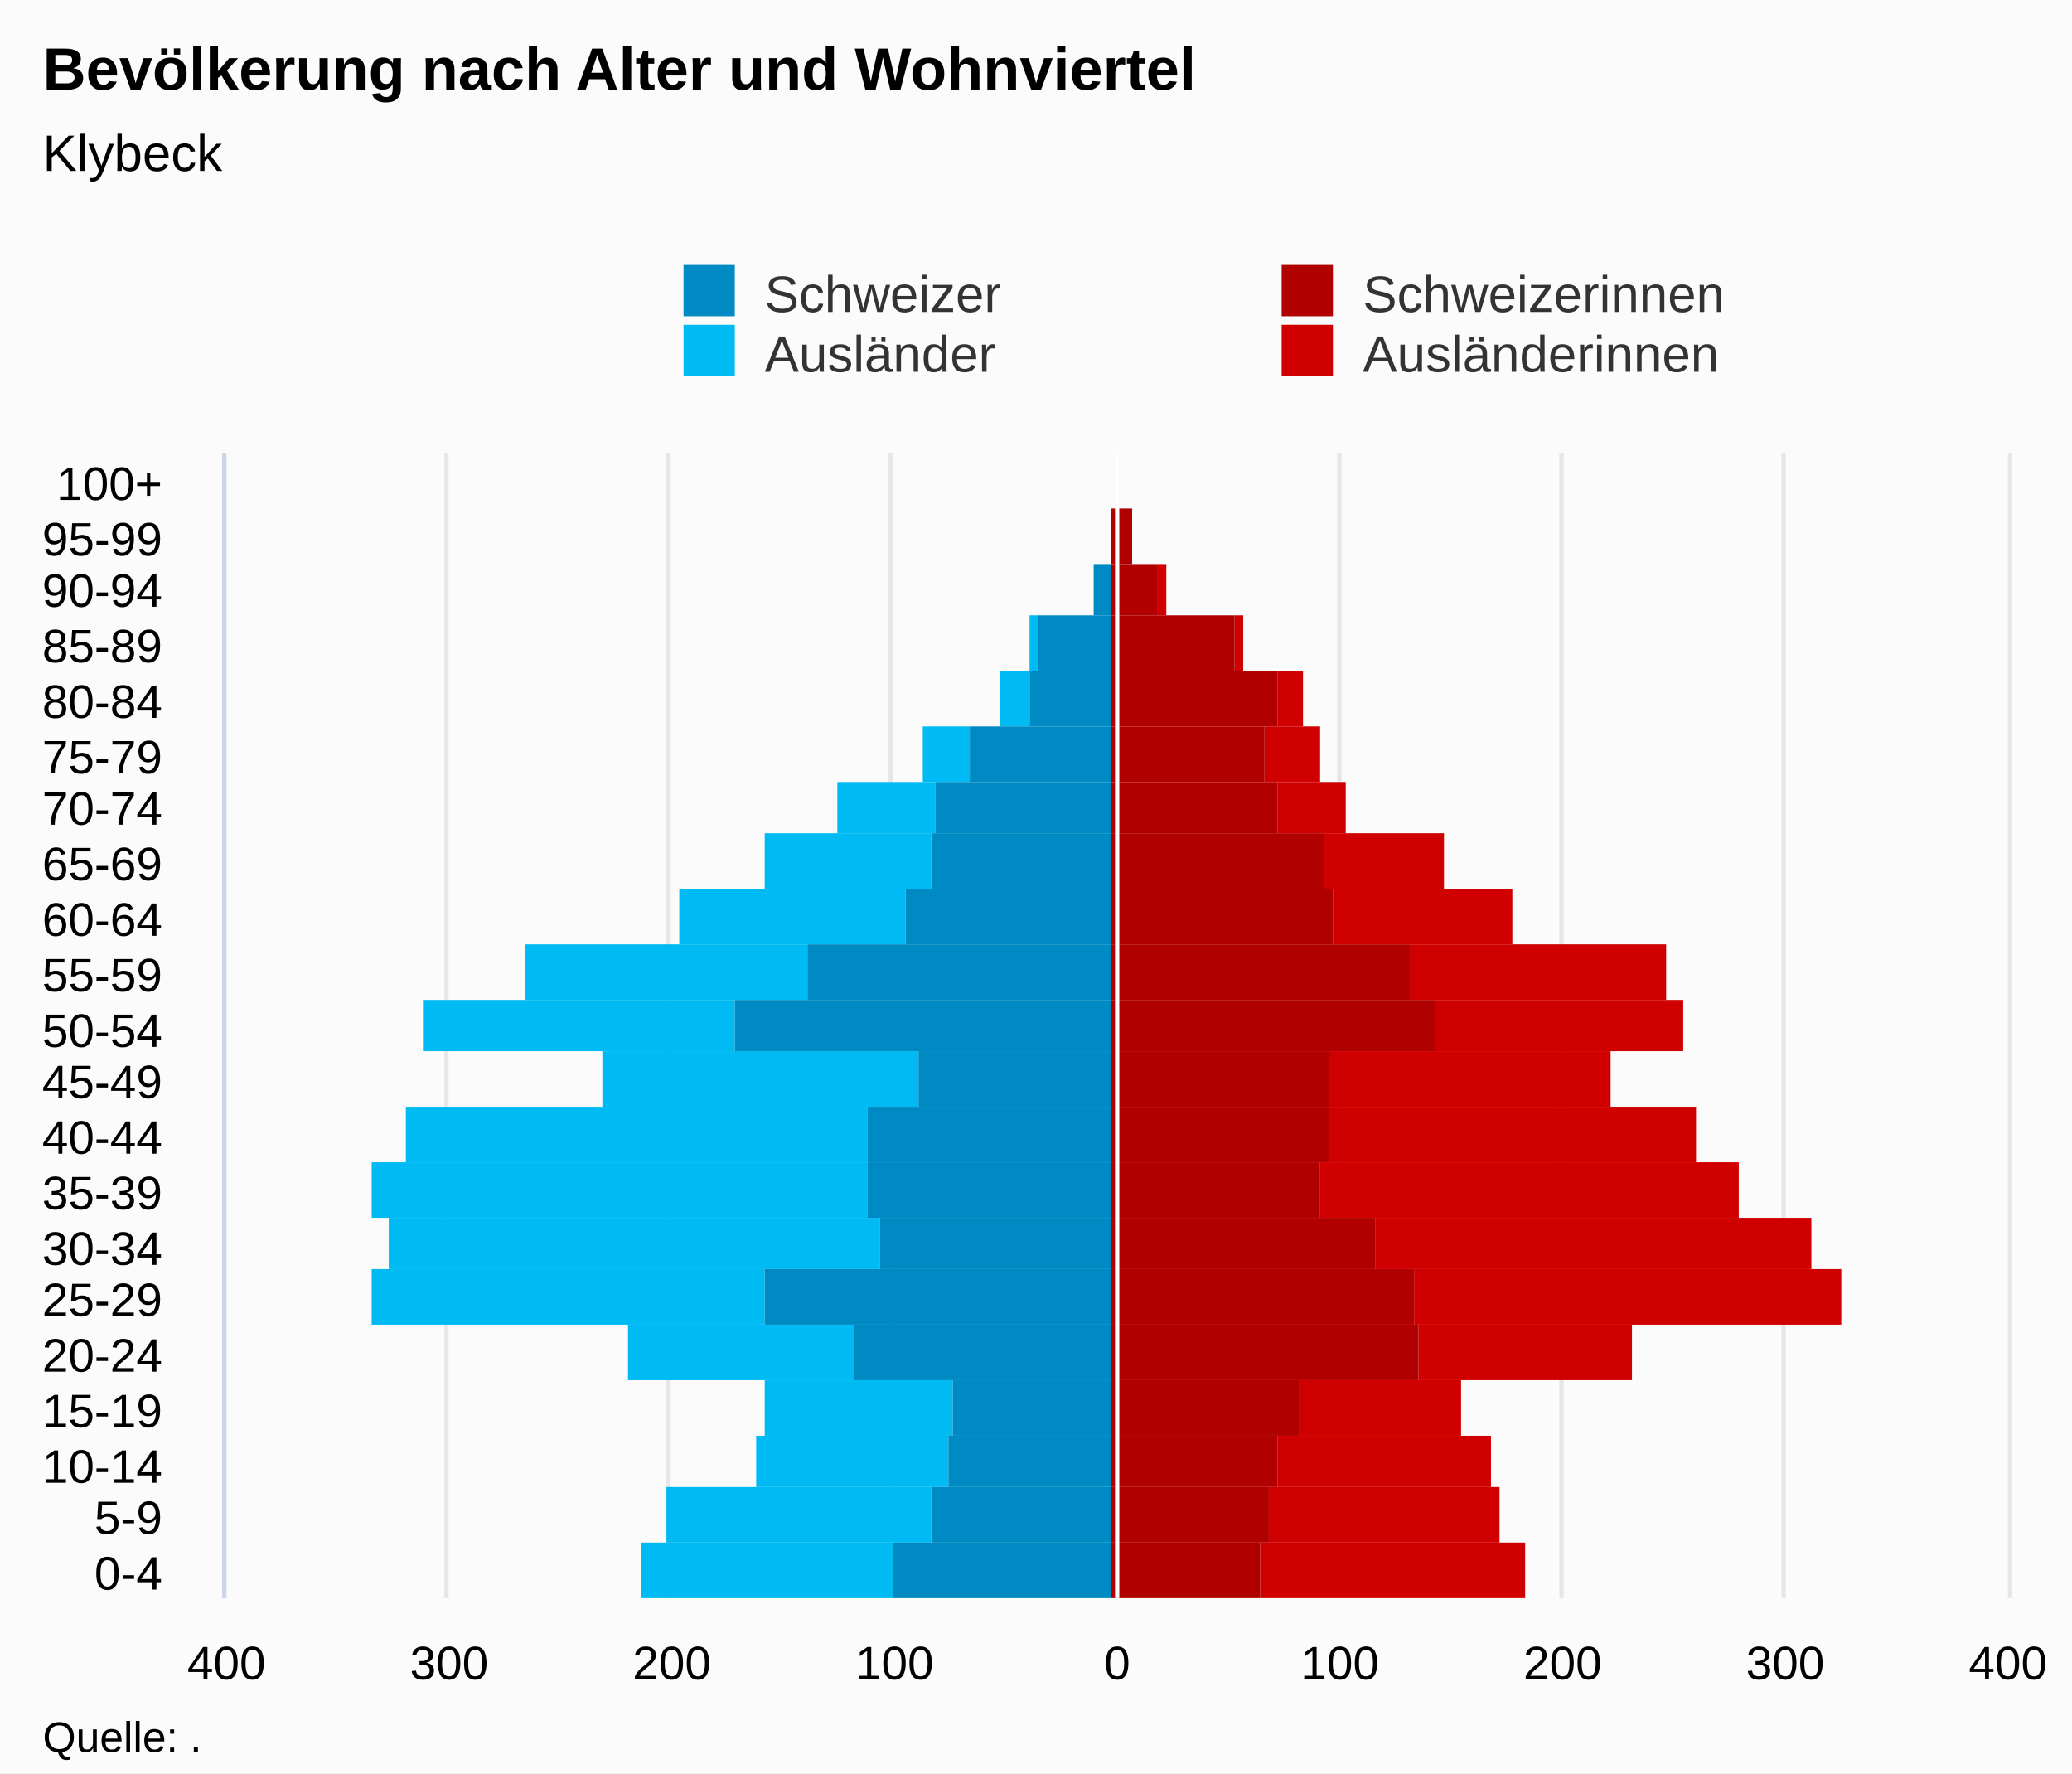
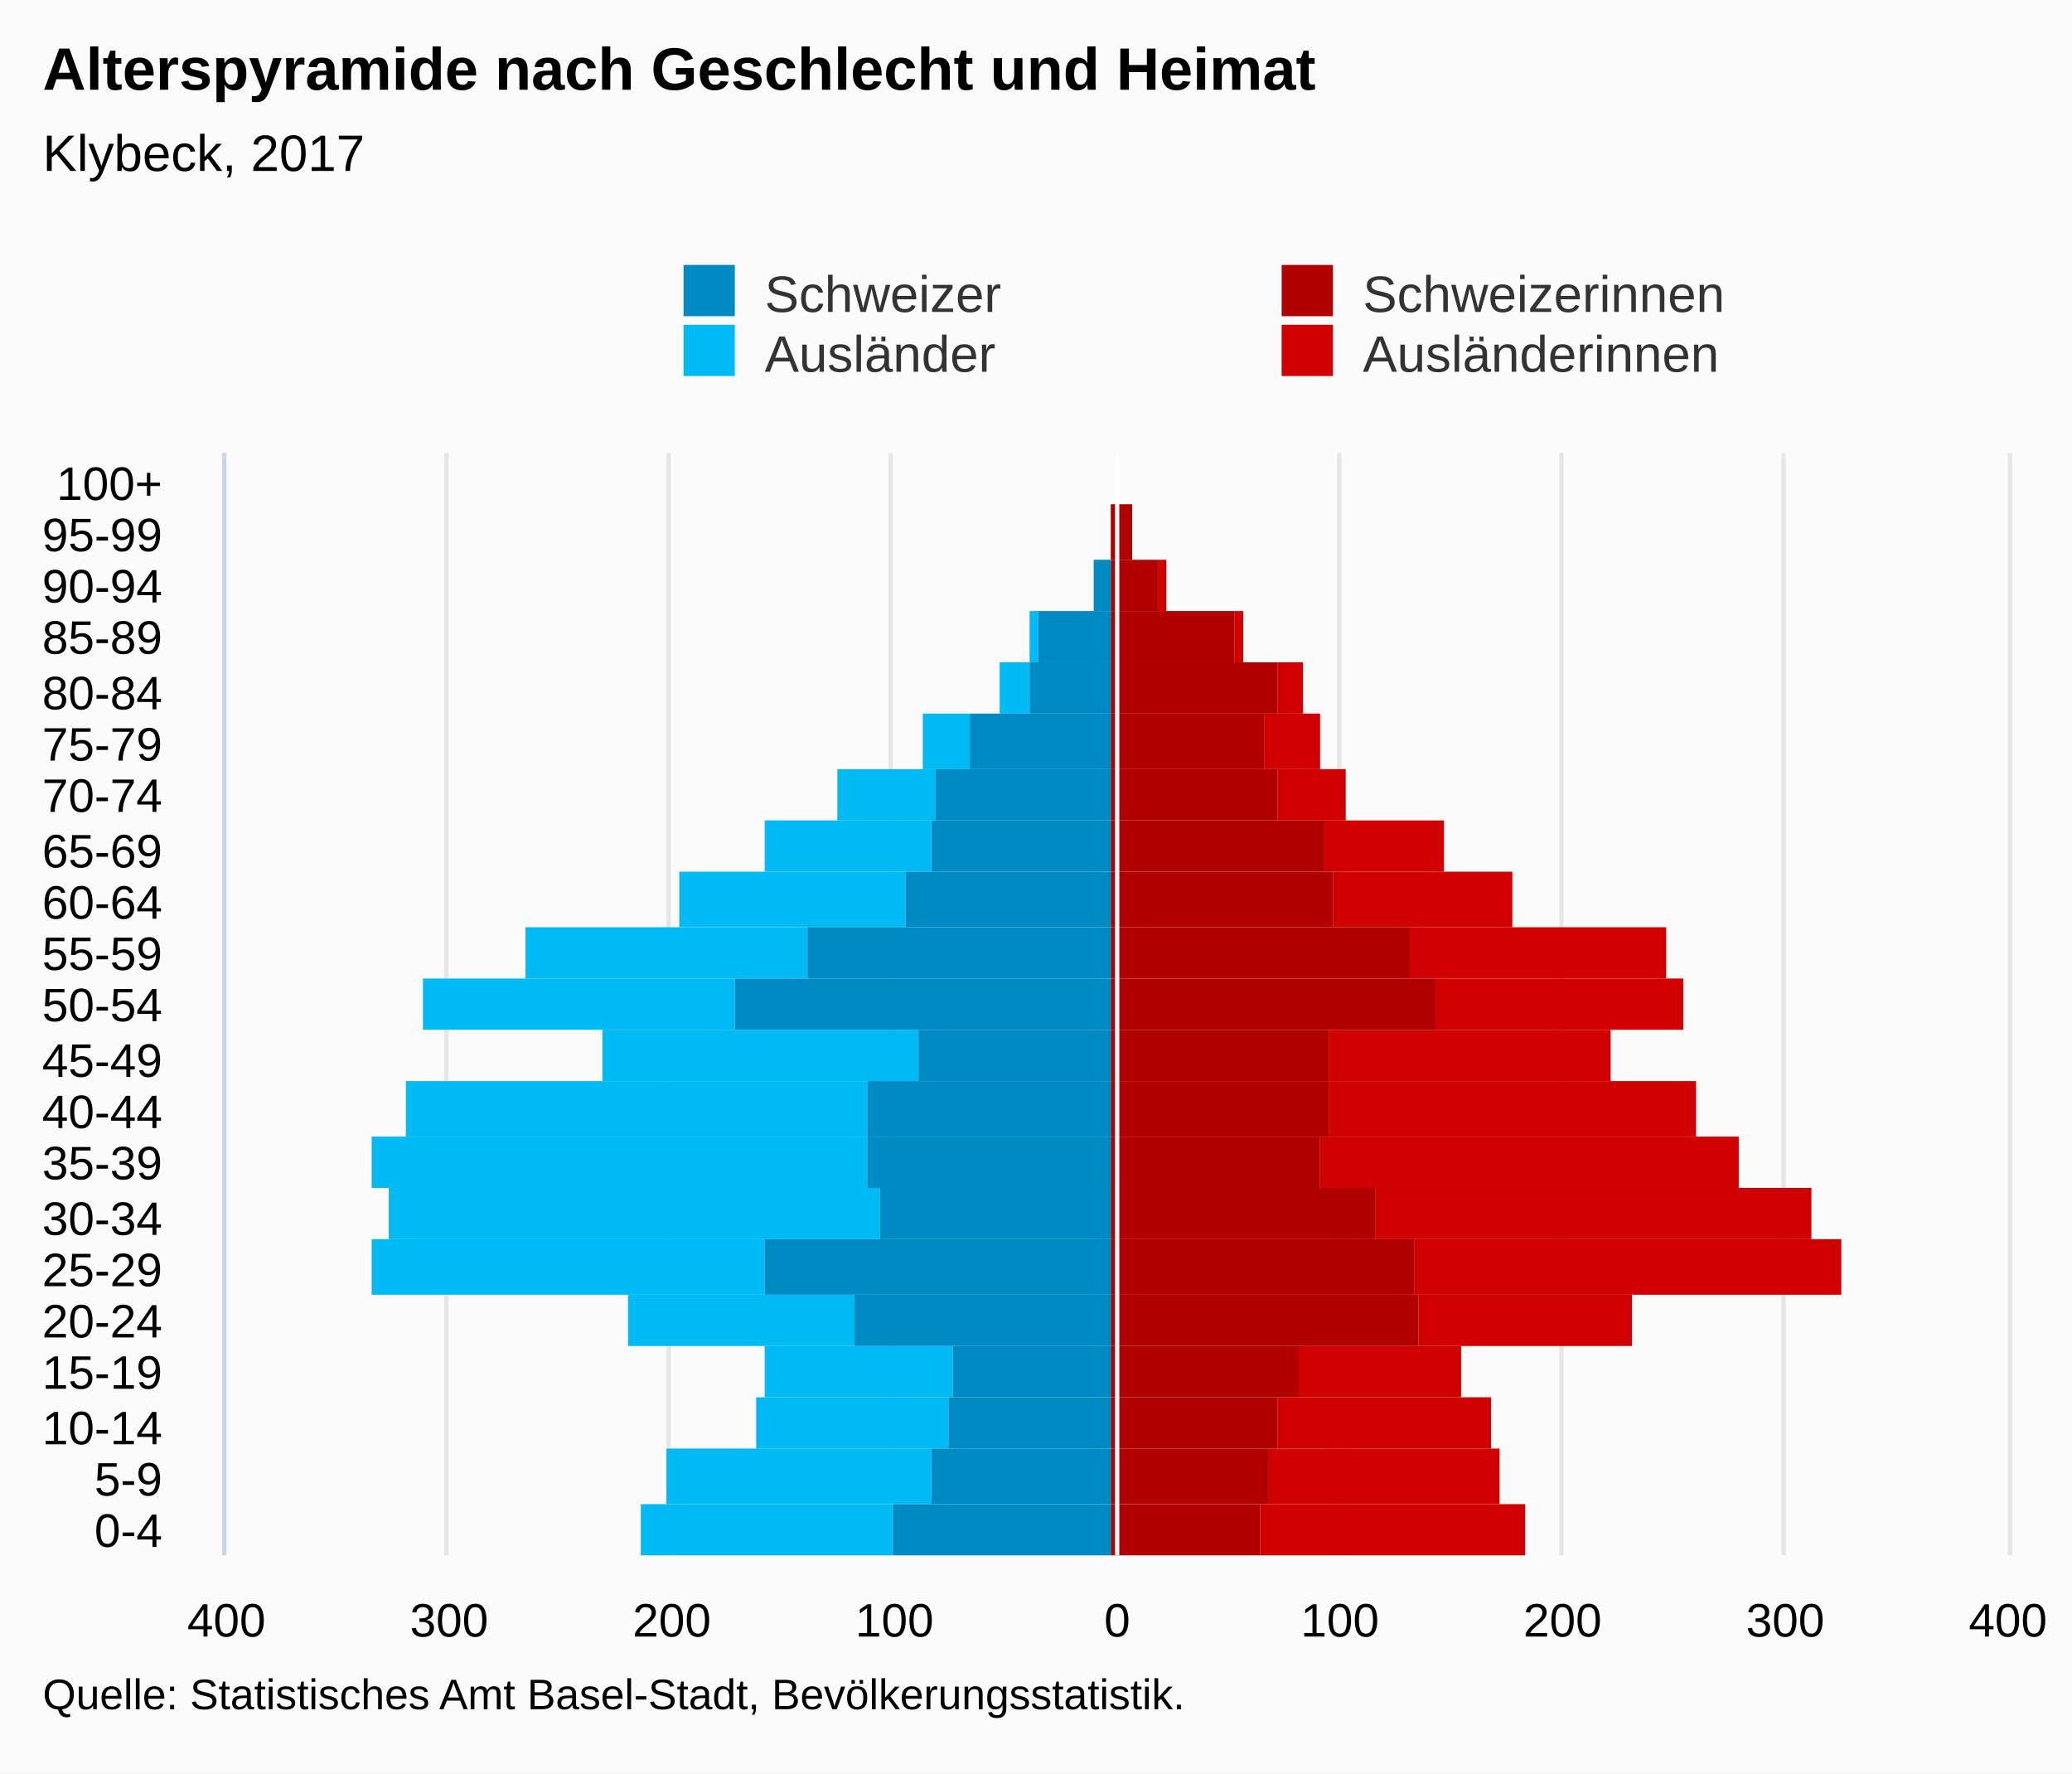
<svg xmlns="http://www.w3.org/2000/svg" version="1.1" class="highcharts-root" style="font-family:Arial;font-size:12px;" viewBox="0 0 485 415">
  <defs>
-     <clipPath id="highcharts-eyatn7z-7">
-       <rect x="0" y="0" width="268" height="417" fill="none" />
+     <clipPath id="highcharts-u9gyox5-7">
+       <rect x="0" y="0" width="258" height="417" fill="none" />
    </clipPath>
-     <clipPath id="highcharts-eyatn7z-8">
-       <rect x="0" y="0" width="268" height="417" fill="none" />
+     <clipPath id="highcharts-u9gyox5-8">
+       <rect x="0" y="0" width="258" height="417" fill="none" />
    </clipPath>
  </defs>
  <rect fill="#fbfbfb" class="highcharts-background" x="0" y="0" width="485" height="415" rx="0" ry="0" />
-   <rect fill="none" class="highcharts-plot-background" x="53" y="106" width="417" height="268" />
+   <rect fill="none" class="highcharts-plot-background" x="53" y="106" width="417" height="258" />
  <g class="highcharts-pane-group" data-z-index="0" />
  <g class="highcharts-grid highcharts-xaxis-grid " data-z-index="1">
-     <path fill="none" data-z-index="1" class="highcharts-grid-line" d="M 53 361.5 L 470 361.5" opacity="1" />
-     <path fill="none" data-z-index="1" class="highcharts-grid-line" d="M 53 348.5 L 470 348.5" opacity="1" />
-     <path fill="none" data-z-index="1" class="highcharts-grid-line" d="M 53 336.5 L 470 336.5" opacity="1" />
-     <path fill="none" data-z-index="1" class="highcharts-grid-line" d="M 53 323.5 L 470 323.5" opacity="1" />
-     <path fill="none" data-z-index="1" class="highcharts-grid-line" d="M 53 310.5 L 470 310.5" opacity="1" />
-     <path fill="none" data-z-index="1" class="highcharts-grid-line" d="M 53 297.5 L 470 297.5" opacity="1" />
-     <path fill="none" data-z-index="1" class="highcharts-grid-line" d="M 53 285.5 L 470 285.5" opacity="1" />
-     <path fill="none" data-z-index="1" class="highcharts-grid-line" d="M 53 272.5 L 470 272.5" opacity="1" />
-     <path fill="none" data-z-index="1" class="highcharts-grid-line" d="M 53 259.5 L 470 259.5" opacity="1" />
-     <path fill="none" data-z-index="1" class="highcharts-grid-line" d="M 53 246.5 L 470 246.5" opacity="1" />
-     <path fill="none" data-z-index="1" class="highcharts-grid-line" d="M 53 234.5 L 470 234.5" opacity="1" />
-     <path fill="none" data-z-index="1" class="highcharts-grid-line" d="M 53 221.5 L 470 221.5" opacity="1" />
-     <path fill="none" data-z-index="1" class="highcharts-grid-line" d="M 53 208.5 L 470 208.5" opacity="1" />
-     <path fill="none" data-z-index="1" class="highcharts-grid-line" d="M 53 195.5 L 470 195.5" opacity="1" />
-     <path fill="none" data-z-index="1" class="highcharts-grid-line" d="M 53 183.5 L 470 183.5" opacity="1" />
-     <path fill="none" data-z-index="1" class="highcharts-grid-line" d="M 53 170.5 L 470 170.5" opacity="1" />
-     <path fill="none" data-z-index="1" class="highcharts-grid-line" d="M 53 157.5 L 470 157.5" opacity="1" />
-     <path fill="none" data-z-index="1" class="highcharts-grid-line" d="M 53 144.5 L 470 144.5" opacity="1" />
-     <path fill="none" data-z-index="1" class="highcharts-grid-line" d="M 53 132.5 L 470 132.5" opacity="1" />
-     <path fill="none" data-z-index="1" class="highcharts-grid-line" d="M 53 119.5 L 470 119.5" opacity="1" />
+     <path fill="none" data-z-index="1" class="highcharts-grid-line" d="M 53 352.5 L 470 352.5" opacity="1" />
+     <path fill="none" data-z-index="1" class="highcharts-grid-line" d="M 53 339.5 L 470 339.5" opacity="1" />
+     <path fill="none" data-z-index="1" class="highcharts-grid-line" d="M 53 327.5 L 470 327.5" opacity="1" />
+     <path fill="none" data-z-index="1" class="highcharts-grid-line" d="M 53 315.5 L 470 315.5" opacity="1" />
+     <path fill="none" data-z-index="1" class="highcharts-grid-line" d="M 53 303.5 L 470 303.5" opacity="1" />
+     <path fill="none" data-z-index="1" class="highcharts-grid-line" d="M 53 290.5 L 470 290.5" opacity="1" />
+     <path fill="none" data-z-index="1" class="highcharts-grid-line" d="M 53 278.5 L 470 278.5" opacity="1" />
+     <path fill="none" data-z-index="1" class="highcharts-grid-line" d="M 53 266.5 L 470 266.5" opacity="1" />
+     <path fill="none" data-z-index="1" class="highcharts-grid-line" d="M 53 253.5 L 470 253.5" opacity="1" />
+     <path fill="none" data-z-index="1" class="highcharts-grid-line" d="M 53 241.5 L 470 241.5" opacity="1" />
+     <path fill="none" data-z-index="1" class="highcharts-grid-line" d="M 53 229.5 L 470 229.5" opacity="1" />
+     <path fill="none" data-z-index="1" class="highcharts-grid-line" d="M 53 217.5 L 470 217.5" opacity="1" />
+     <path fill="none" data-z-index="1" class="highcharts-grid-line" d="M 53 204.5 L 470 204.5" opacity="1" />
+     <path fill="none" data-z-index="1" class="highcharts-grid-line" d="M 53 192.5 L 470 192.5" opacity="1" />
+     <path fill="none" data-z-index="1" class="highcharts-grid-line" d="M 53 180.5 L 470 180.5" opacity="1" />
+     <path fill="none" data-z-index="1" class="highcharts-grid-line" d="M 53 167.5 L 470 167.5" opacity="1" />
+     <path fill="none" data-z-index="1" class="highcharts-grid-line" d="M 53 155.5 L 470 155.5" opacity="1" />
+     <path fill="none" data-z-index="1" class="highcharts-grid-line" d="M 53 143.5 L 470 143.5" opacity="1" />
+     <path fill="none" data-z-index="1" class="highcharts-grid-line" d="M 53 131.5 L 470 131.5" opacity="1" />
+     <path fill="none" data-z-index="1" class="highcharts-grid-line" d="M 53 118.5 L 470 118.5" opacity="1" />
    <path fill="none" data-z-index="1" class="highcharts-grid-line" d="M 53 106.5 L 470 106.5" opacity="1" />
-     <path fill="none" data-z-index="1" class="highcharts-grid-line" d="M 53 374.5 L 470 374.5" opacity="1" />
+     <path fill="none" data-z-index="1" class="highcharts-grid-line" d="M 53 364.5 L 470 364.5" opacity="1" />
  </g>
  <g class="highcharts-grid highcharts-yaxis-grid " data-z-index="1">
-     <path fill="none" stroke="#e6e6e6" stroke-width="1" data-z-index="1" class="highcharts-grid-line" d="M 261.5 106 L 261.5 374" opacity="1" />
-     <path fill="none" stroke="#e6e6e6" stroke-width="1" data-z-index="1" class="highcharts-grid-line" d="M 313.5 106 L 313.5 374" opacity="1" />
-     <path fill="none" stroke="#e6e6e6" stroke-width="1" data-z-index="1" class="highcharts-grid-line" d="M 365.5 106 L 365.5 374" opacity="1" />
-     <path fill="none" stroke="#e6e6e6" stroke-width="1" data-z-index="1" class="highcharts-grid-line" d="M 417.5 106 L 417.5 374" opacity="1" />
-     <path fill="none" stroke="#e6e6e6" stroke-width="1" data-z-index="1" opacity="1" class="highcharts-grid-line" d="M 52.5 106 L 52.5 374" />
-     <path fill="none" stroke="#e6e6e6" stroke-width="1" data-z-index="1" opacity="1" class="highcharts-grid-line" d="M 104.5 106 L 104.5 374" />
-     <path fill="none" stroke="#e6e6e6" stroke-width="1" data-z-index="1" opacity="1" class="highcharts-grid-line" d="M 156.5 106 L 156.5 374" />
-     <path fill="none" stroke="#e6e6e6" stroke-width="1" data-z-index="1" opacity="1" class="highcharts-grid-line" d="M 208.5 106 L 208.5 374" />
-     <path fill="none" stroke="#e6e6e6" stroke-width="1" data-z-index="1" opacity="1" class="highcharts-grid-line" d="M 470.5 106 L 470.5 374" />
-   </g>
-   <rect fill="none" class="highcharts-plot-border" data-z-index="1" x="53" y="106" width="417" height="268" />
+     <path fill="none" stroke="#e6e6e6" stroke-width="1" data-z-index="1" class="highcharts-grid-line" d="M 261.5 106 L 261.5 364" opacity="1" />
+     <path fill="none" stroke="#e6e6e6" stroke-width="1" data-z-index="1" class="highcharts-grid-line" d="M 313.5 106 L 313.5 364" opacity="1" />
+     <path fill="none" stroke="#e6e6e6" stroke-width="1" data-z-index="1" class="highcharts-grid-line" d="M 365.5 106 L 365.5 364" opacity="1" />
+     <path fill="none" stroke="#e6e6e6" stroke-width="1" data-z-index="1" class="highcharts-grid-line" d="M 417.5 106 L 417.5 364" opacity="1" />
+     <path fill="none" stroke="#e6e6e6" stroke-width="1" data-z-index="1" opacity="1" class="highcharts-grid-line" d="M 52.5 106 L 52.5 364" />
+     <path fill="none" stroke="#e6e6e6" stroke-width="1" data-z-index="1" opacity="1" class="highcharts-grid-line" d="M 104.5 106 L 104.5 364" />
+     <path fill="none" stroke="#e6e6e6" stroke-width="1" data-z-index="1" opacity="1" class="highcharts-grid-line" d="M 156.5 106 L 156.5 364" />
+     <path fill="none" stroke="#e6e6e6" stroke-width="1" data-z-index="1" opacity="1" class="highcharts-grid-line" d="M 208.5 106 L 208.5 364" />
+     <path fill="none" stroke="#e6e6e6" stroke-width="1" data-z-index="1" opacity="1" class="highcharts-grid-line" d="M 470.5 106 L 470.5 364" />
+   </g>
+   <rect fill="none" class="highcharts-plot-border" data-z-index="1" x="53" y="106" width="417" height="258" />
  <g class="highcharts-axis highcharts-xaxis " data-z-index="2">
-     <path fill="none" class="highcharts-axis-line" stroke="#ccd6eb" stroke-width="1" data-z-index="7" d="M 52.5 106 L 52.5 374" />
+     <path fill="none" class="highcharts-axis-line" stroke="#ccd6eb" stroke-width="1" data-z-index="7" d="M 52.5 106 L 52.5 364" />
  </g>
  <g class="highcharts-axis highcharts-yaxis " data-z-index="2">
-     <path fill="none" class="highcharts-axis-line" data-z-index="7" d="M 53 374 L 470 374" />
+     <path fill="none" class="highcharts-axis-line" data-z-index="7" d="M 53 364 L 470 364" />
  </g>
  <g class="highcharts-series-group" data-z-index="3">
-     <g data-z-index="0.1" class="highcharts-series highcharts-series-0 highcharts-bar-series " transform="translate(470,374) rotate(90) scale(-1,1) scale(1 1)" clip-path="url(#highcharts-eyatn7z-8)" width="417" height="268">
-       <rect x="0" y="113" width="13" height="62" fill="#d00000" class="highcharts-point" />
-       <rect x="13" y="119" width="13" height="54" fill="#d00000" class="highcharts-point" />
-       <rect x="26" y="121" width="12" height="50" fill="#d00000" class="highcharts-point" />
-       <rect x="38" y="128" width="13" height="38" fill="#d00000" class="highcharts-point" />
-       <rect x="51" y="88" width="13" height="50" fill="#d00000" class="highcharts-point" />
-       <rect x="64" y="39" width="13" height="100" fill="#d00000" class="highcharts-point" />
-       <rect x="77" y="46" width="12" height="102" fill="#d00000" class="highcharts-point" />
-       <rect x="89" y="63" width="13" height="98" fill="#d00000" class="highcharts-point" />
-       <rect x="102" y="73" width="13" height="86" fill="#d00000" class="highcharts-point" />
-       <rect x="115" y="93" width="13" height="66" fill="#d00000" class="highcharts-point" />
-       <rect x="128" y="76" width="12" height="58" fill="#d00000" class="highcharts-point" />
-       <rect x="140" y="80" width="13" height="60" fill="#d00000" class="highcharts-point" />
-       <rect x="153" y="116" width="13" height="42" fill="#d00000" class="highcharts-point" />
-       <rect x="166" y="132" width="13" height="28" fill="#d00000" class="highcharts-point" />
-       <rect x="179" y="155" width="12" height="16" fill="#d00000" class="highcharts-point" />
-       <rect x="191" y="161" width="13" height="13" fill="#d00000" class="highcharts-point" />
-       <rect x="204" y="165" width="13" height="6" fill="#d00000" class="highcharts-point" />
-       <rect x="217" y="179" width="13" height="2" fill="#d00000" class="highcharts-point" />
-       <rect x="230" y="197" width="12" height="2" fill="#d00000" class="highcharts-point" />
-       <rect x="242" y="205" width="13" height="0" fill="#d00000" class="highcharts-point" />
-       <rect x="255" y="210" width="13" height="0" fill="#d00000" class="highcharts-point" />
-     </g>
-     <g data-z-index="0.1" class="highcharts-markers highcharts-series-0 highcharts-bar-series " transform="translate(470,374) rotate(90) scale(-1,1) scale(1 1)" clip-path="none" />
-     <g data-z-index="0.1" class="highcharts-series highcharts-series-1 highcharts-bar-series " transform="translate(470,374) rotate(90) scale(-1,1) scale(1 1)" clip-path="url(#highcharts-eyatn7z-8)" width="417" height="268">
-       <rect x="0" y="261" width="13" height="59" fill="#00bAf3" class="highcharts-point highcharts-negative" />
-       <rect x="13" y="252" width="13" height="62" fill="#00bAf3" class="highcharts-point highcharts-negative" />
-       <rect x="26" y="248" width="12" height="45" fill="#00bAf3" class="highcharts-point highcharts-negative" />
-       <rect x="38" y="247" width="13" height="44" fill="#00bAf3" class="highcharts-point highcharts-negative" />
-       <rect x="51" y="270" width="13" height="53" fill="#00bAf3" class="highcharts-point highcharts-negative" />
-       <rect x="64" y="291" width="13" height="92" fill="#00bAf3" class="highcharts-point highcharts-negative" />
-       <rect x="77" y="264" width="12" height="115" fill="#00bAf3" class="highcharts-point highcharts-negative" />
-       <rect x="89" y="267" width="13" height="116" fill="#00bAf3" class="highcharts-point highcharts-negative" />
-       <rect x="102" y="267" width="13" height="108" fill="#00bAf3" class="highcharts-point highcharts-negative" />
-       <rect x="115" y="255" width="13" height="74" fill="#00bAf3" class="highcharts-point highcharts-negative" />
-       <rect x="128" y="298" width="12" height="73" fill="#00bAf3" class="highcharts-point highcharts-negative" />
-       <rect x="140" y="281" width="13" height="66" fill="#00bAf3" class="highcharts-point highcharts-negative" />
-       <rect x="153" y="258" width="13" height="53" fill="#00bAf3" class="highcharts-point highcharts-negative" />
-       <rect x="166" y="252" width="13" height="39" fill="#00bAf3" class="highcharts-point highcharts-negative" />
-       <rect x="179" y="251" width="12" height="23" fill="#00bAf3" class="highcharts-point highcharts-negative" />
-       <rect x="191" y="243" width="13" height="11" fill="#00bAf3" class="highcharts-point highcharts-negative" />
-       <rect x="204" y="229" width="13" height="7" fill="#00bAf3" class="highcharts-point highcharts-negative" />
-       <rect x="217" y="227" width="13" height="2" fill="#00bAf3" class="highcharts-point highcharts-negative" />
-       <rect x="230" y="210" width="12" height="0" fill="#00bAf3" class="highcharts-point" />
-       <rect x="242" y="210" width="13" height="0" fill="#00bAf3" class="highcharts-point" />
-       <rect x="255" y="210" width="13" height="0" fill="#00bAf3" class="highcharts-point" />
-     </g>
-     <g data-z-index="0.1" class="highcharts-markers highcharts-series-1 highcharts-bar-series " transform="translate(470,374) rotate(90) scale(-1,1) scale(1 1)" clip-path="none" />
-     <g data-z-index="0.1" class="highcharts-series highcharts-series-2 highcharts-bar-series " transform="translate(470,374) rotate(90) scale(-1,1) scale(1 1)" clip-path="url(#highcharts-eyatn7z-8)" width="417" height="268">
-       <rect x="0" y="175" width="13" height="35" fill="#B00000" class="highcharts-point" />
-       <rect x="13" y="173" width="13" height="37" fill="#B00000" class="highcharts-point" />
-       <rect x="26" y="171" width="12" height="39" fill="#B00000" class="highcharts-point" />
-       <rect x="38" y="166" width="13" height="44" fill="#B00000" class="highcharts-point" />
-       <rect x="51" y="138" width="13" height="72" fill="#B00000" class="highcharts-point" />
-       <rect x="64" y="139" width="13" height="71" fill="#B00000" class="highcharts-point" />
-       <rect x="77" y="148" width="12" height="62" fill="#B00000" class="highcharts-point" />
-       <rect x="89" y="161" width="13" height="49" fill="#B00000" class="highcharts-point" />
-       <rect x="102" y="159" width="13" height="51" fill="#B00000" class="highcharts-point" />
-       <rect x="115" y="159" width="13" height="51" fill="#B00000" class="highcharts-point" />
-       <rect x="128" y="134" width="12" height="76" fill="#B00000" class="highcharts-point" />
-       <rect x="140" y="140" width="13" height="70" fill="#B00000" class="highcharts-point" />
-       <rect x="153" y="158" width="13" height="52" fill="#B00000" class="highcharts-point" />
-       <rect x="166" y="160" width="13" height="50" fill="#B00000" class="highcharts-point" />
-       <rect x="179" y="171" width="12" height="39" fill="#B00000" class="highcharts-point" />
-       <rect x="191" y="174" width="13" height="36" fill="#B00000" class="highcharts-point" />
-       <rect x="204" y="171" width="13" height="39" fill="#B00000" class="highcharts-point" />
-       <rect x="217" y="181" width="13" height="29" fill="#B00000" class="highcharts-point" />
-       <rect x="230" y="199" width="12" height="11" fill="#B00000" class="highcharts-point" />
-       <rect x="242" y="205" width="13" height="5" fill="#B00000" class="highcharts-point" />
-       <rect x="255" y="210" width="13" height="0" fill="#B00000" class="highcharts-point" />
-     </g>
-     <g data-z-index="0.1" class="highcharts-markers highcharts-series-2 highcharts-bar-series " transform="translate(470,374) rotate(90) scale(-1,1) scale(1 1)" clip-path="none" />
-     <g data-z-index="0.1" class="highcharts-series highcharts-series-3 highcharts-bar-series " transform="translate(470,374) rotate(90) scale(-1,1) scale(1 1)" clip-path="url(#highcharts-eyatn7z-8)" width="417" height="268">
-       <rect x="0" y="210" width="13" height="51" fill="#008AC3" class="highcharts-point highcharts-negative" />
-       <rect x="13" y="210" width="13" height="42" fill="#008AC3" class="highcharts-point highcharts-negative" />
-       <rect x="26" y="210" width="12" height="38" fill="#008AC3" class="highcharts-point highcharts-negative" />
-       <rect x="38" y="210" width="13" height="37" fill="#008AC3" class="highcharts-point highcharts-negative" />
-       <rect x="51" y="210" width="13" height="60" fill="#008AC3" class="highcharts-point highcharts-negative" />
-       <rect x="64" y="210" width="13" height="81" fill="#008AC3" class="highcharts-point highcharts-negative" />
-       <rect x="77" y="210" width="12" height="54" fill="#008AC3" class="highcharts-point highcharts-negative" />
-       <rect x="89" y="210" width="13" height="57" fill="#008AC3" class="highcharts-point highcharts-negative" />
-       <rect x="102" y="210" width="13" height="57" fill="#008AC3" class="highcharts-point highcharts-negative" />
-       <rect x="115" y="210" width="13" height="45" fill="#008AC3" class="highcharts-point highcharts-negative" />
-       <rect x="128" y="210" width="12" height="88" fill="#008AC3" class="highcharts-point highcharts-negative" />
-       <rect x="140" y="210" width="13" height="71" fill="#008AC3" class="highcharts-point highcharts-negative" />
-       <rect x="153" y="210" width="13" height="48" fill="#008AC3" class="highcharts-point highcharts-negative" />
-       <rect x="166" y="210" width="13" height="42" fill="#008AC3" class="highcharts-point highcharts-negative" />
-       <rect x="179" y="210" width="12" height="41" fill="#008AC3" class="highcharts-point highcharts-negative" />
-       <rect x="191" y="210" width="13" height="33" fill="#008AC3" class="highcharts-point highcharts-negative" />
-       <rect x="204" y="210" width="13" height="19" fill="#008AC3" class="highcharts-point highcharts-negative" />
-       <rect x="217" y="210" width="13" height="17" fill="#008AC3" class="highcharts-point highcharts-negative" />
-       <rect x="230" y="210" width="12" height="4" fill="#008AC3" class="highcharts-point highcharts-negative" />
-       <rect x="242" y="210" width="13" height="0" fill="#008AC3" class="highcharts-point highcharts-negative" />
-       <rect x="255" y="210" width="13" height="0" fill="#008AC3" class="highcharts-point" />
-     </g>
-     <g data-z-index="0.1" class="highcharts-markers highcharts-series-3 highcharts-bar-series " transform="translate(470,374) rotate(90) scale(-1,1) scale(1 1)" clip-path="none" />
-     <g data-z-index="0.1" class="highcharts-series highcharts-series-4 highcharts-bar-series highcharts-color-0 " visibility="hidden" transform="translate(470,374) rotate(90) scale(-1,1) scale(1 1)" clip-path="url(#highcharts-eyatn7z-8)" />
-     <g data-z-index="0.1" class="highcharts-markers highcharts-series-4 highcharts-bar-series highcharts-color-0 " visibility="hidden" transform="translate(470,374) rotate(90) scale(-1,1) scale(1 1)" clip-path="none" />
+     <g data-z-index="0.1" class="highcharts-series highcharts-series-0 highcharts-bar-series " transform="translate(470,364) rotate(90) scale(-1,1) scale(1 1)" clip-path="url(#highcharts-u9gyox5-8)" width="417" height="258">
+       <rect x="0" y="113" width="12" height="62" fill="#d00000" class="highcharts-point" />
+       <rect x="12" y="119" width="13" height="54" fill="#d00000" class="highcharts-point" />
+       <rect x="25" y="121" width="12" height="50" fill="#d00000" class="highcharts-point" />
+       <rect x="37" y="128" width="12" height="38" fill="#d00000" class="highcharts-point" />
+       <rect x="49" y="88" width="12" height="50" fill="#d00000" class="highcharts-point" />
+       <rect x="61" y="39" width="13" height="100" fill="#d00000" class="highcharts-point" />
+       <rect x="74" y="46" width="12" height="102" fill="#d00000" class="highcharts-point" />
+       <rect x="86" y="63" width="12" height="98" fill="#d00000" class="highcharts-point" />
+       <rect x="98" y="73" width="13" height="86" fill="#d00000" class="highcharts-point" />
+       <rect x="111" y="93" width="12" height="66" fill="#d00000" class="highcharts-point" />
+       <rect x="123" y="76" width="12" height="58" fill="#d00000" class="highcharts-point" />
+       <rect x="135" y="80" width="12" height="60" fill="#d00000" class="highcharts-point" />
+       <rect x="147" y="116" width="13" height="42" fill="#d00000" class="highcharts-point" />
+       <rect x="160" y="132" width="12" height="28" fill="#d00000" class="highcharts-point" />
+       <rect x="172" y="155" width="12" height="16" fill="#d00000" class="highcharts-point" />
+       <rect x="184" y="161" width="13" height="13" fill="#d00000" class="highcharts-point" />
+       <rect x="197" y="165" width="12" height="6" fill="#d00000" class="highcharts-point" />
+       <rect x="209" y="179" width="12" height="2" fill="#d00000" class="highcharts-point" />
+       <rect x="221" y="197" width="12" height="2" fill="#d00000" class="highcharts-point" />
+       <rect x="233" y="205" width="13" height="0" fill="#d00000" class="highcharts-point" />
+       <rect x="246" y="210" width="12" height="0" fill="#d00000" class="highcharts-point" />
+     </g>
+     <g data-z-index="0.1" class="highcharts-markers highcharts-series-0 highcharts-bar-series " transform="translate(470,364) rotate(90) scale(-1,1) scale(1 1)" clip-path="none" />
+     <g data-z-index="0.1" class="highcharts-series highcharts-series-1 highcharts-bar-series " transform="translate(470,364) rotate(90) scale(-1,1) scale(1 1)" clip-path="url(#highcharts-u9gyox5-8)" width="417" height="258">
+       <rect x="0" y="261" width="12" height="59" fill="#00bAf3" class="highcharts-point highcharts-negative" />
+       <rect x="12" y="252" width="13" height="62" fill="#00bAf3" class="highcharts-point highcharts-negative" />
+       <rect x="25" y="248" width="12" height="45" fill="#00bAf3" class="highcharts-point highcharts-negative" />
+       <rect x="37" y="247" width="12" height="44" fill="#00bAf3" class="highcharts-point highcharts-negative" />
+       <rect x="49" y="270" width="12" height="53" fill="#00bAf3" class="highcharts-point highcharts-negative" />
+       <rect x="61" y="291" width="13" height="92" fill="#00bAf3" class="highcharts-point highcharts-negative" />
+       <rect x="74" y="264" width="12" height="115" fill="#00bAf3" class="highcharts-point highcharts-negative" />
+       <rect x="86" y="267" width="12" height="116" fill="#00bAf3" class="highcharts-point highcharts-negative" />
+       <rect x="98" y="267" width="13" height="108" fill="#00bAf3" class="highcharts-point highcharts-negative" />
+       <rect x="111" y="255" width="12" height="74" fill="#00bAf3" class="highcharts-point highcharts-negative" />
+       <rect x="123" y="298" width="12" height="73" fill="#00bAf3" class="highcharts-point highcharts-negative" />
+       <rect x="135" y="281" width="12" height="66" fill="#00bAf3" class="highcharts-point highcharts-negative" />
+       <rect x="147" y="258" width="13" height="53" fill="#00bAf3" class="highcharts-point highcharts-negative" />
+       <rect x="160" y="252" width="12" height="39" fill="#00bAf3" class="highcharts-point highcharts-negative" />
+       <rect x="172" y="251" width="12" height="23" fill="#00bAf3" class="highcharts-point highcharts-negative" />
+       <rect x="184" y="243" width="13" height="11" fill="#00bAf3" class="highcharts-point highcharts-negative" />
+       <rect x="197" y="229" width="12" height="7" fill="#00bAf3" class="highcharts-point highcharts-negative" />
+       <rect x="209" y="227" width="12" height="2" fill="#00bAf3" class="highcharts-point highcharts-negative" />
+       <rect x="221" y="210" width="12" height="0" fill="#00bAf3" class="highcharts-point" />
+       <rect x="233" y="210" width="13" height="0" fill="#00bAf3" class="highcharts-point" />
+       <rect x="246" y="210" width="12" height="0" fill="#00bAf3" class="highcharts-point" />
+     </g>
+     <g data-z-index="0.1" class="highcharts-markers highcharts-series-1 highcharts-bar-series " transform="translate(470,364) rotate(90) scale(-1,1) scale(1 1)" clip-path="none" />
+     <g data-z-index="0.1" class="highcharts-series highcharts-series-2 highcharts-bar-series " transform="translate(470,364) rotate(90) scale(-1,1) scale(1 1)" clip-path="url(#highcharts-u9gyox5-8)" width="417" height="258">
+       <rect x="0" y="175" width="12" height="35" fill="#B00000" class="highcharts-point" />
+       <rect x="12" y="173" width="13" height="37" fill="#B00000" class="highcharts-point" />
+       <rect x="25" y="171" width="12" height="39" fill="#B00000" class="highcharts-point" />
+       <rect x="37" y="166" width="12" height="44" fill="#B00000" class="highcharts-point" />
+       <rect x="49" y="138" width="12" height="72" fill="#B00000" class="highcharts-point" />
+       <rect x="61" y="139" width="13" height="71" fill="#B00000" class="highcharts-point" />
+       <rect x="74" y="148" width="12" height="62" fill="#B00000" class="highcharts-point" />
+       <rect x="86" y="161" width="12" height="49" fill="#B00000" class="highcharts-point" />
+       <rect x="98" y="159" width="13" height="51" fill="#B00000" class="highcharts-point" />
+       <rect x="111" y="159" width="12" height="51" fill="#B00000" class="highcharts-point" />
+       <rect x="123" y="134" width="12" height="76" fill="#B00000" class="highcharts-point" />
+       <rect x="135" y="140" width="12" height="70" fill="#B00000" class="highcharts-point" />
+       <rect x="147" y="158" width="13" height="52" fill="#B00000" class="highcharts-point" />
+       <rect x="160" y="160" width="12" height="50" fill="#B00000" class="highcharts-point" />
+       <rect x="172" y="171" width="12" height="39" fill="#B00000" class="highcharts-point" />
+       <rect x="184" y="174" width="13" height="36" fill="#B00000" class="highcharts-point" />
+       <rect x="197" y="171" width="12" height="39" fill="#B00000" class="highcharts-point" />
+       <rect x="209" y="181" width="12" height="29" fill="#B00000" class="highcharts-point" />
+       <rect x="221" y="199" width="12" height="11" fill="#B00000" class="highcharts-point" />
+       <rect x="233" y="205" width="13" height="5" fill="#B00000" class="highcharts-point" />
+       <rect x="246" y="210" width="12" height="0" fill="#B00000" class="highcharts-point" />
+     </g>
+     <g data-z-index="0.1" class="highcharts-markers highcharts-series-2 highcharts-bar-series " transform="translate(470,364) rotate(90) scale(-1,1) scale(1 1)" clip-path="none" />
+     <g data-z-index="0.1" class="highcharts-series highcharts-series-3 highcharts-bar-series " transform="translate(470,364) rotate(90) scale(-1,1) scale(1 1)" clip-path="url(#highcharts-u9gyox5-8)" width="417" height="258">
+       <rect x="0" y="210" width="12" height="51" fill="#008AC3" class="highcharts-point highcharts-negative" />
+       <rect x="12" y="210" width="13" height="42" fill="#008AC3" class="highcharts-point highcharts-negative" />
+       <rect x="25" y="210" width="12" height="38" fill="#008AC3" class="highcharts-point highcharts-negative" />
+       <rect x="37" y="210" width="12" height="37" fill="#008AC3" class="highcharts-point highcharts-negative" />
+       <rect x="49" y="210" width="12" height="60" fill="#008AC3" class="highcharts-point highcharts-negative" />
+       <rect x="61" y="210" width="13" height="81" fill="#008AC3" class="highcharts-point highcharts-negative" />
+       <rect x="74" y="210" width="12" height="54" fill="#008AC3" class="highcharts-point highcharts-negative" />
+       <rect x="86" y="210" width="12" height="57" fill="#008AC3" class="highcharts-point highcharts-negative" />
+       <rect x="98" y="210" width="13" height="57" fill="#008AC3" class="highcharts-point highcharts-negative" />
+       <rect x="111" y="210" width="12" height="45" fill="#008AC3" class="highcharts-point highcharts-negative" />
+       <rect x="123" y="210" width="12" height="88" fill="#008AC3" class="highcharts-point highcharts-negative" />
+       <rect x="135" y="210" width="12" height="71" fill="#008AC3" class="highcharts-point highcharts-negative" />
+       <rect x="147" y="210" width="13" height="48" fill="#008AC3" class="highcharts-point highcharts-negative" />
+       <rect x="160" y="210" width="12" height="42" fill="#008AC3" class="highcharts-point highcharts-negative" />
+       <rect x="172" y="210" width="12" height="41" fill="#008AC3" class="highcharts-point highcharts-negative" />
+       <rect x="184" y="210" width="13" height="33" fill="#008AC3" class="highcharts-point highcharts-negative" />
+       <rect x="197" y="210" width="12" height="19" fill="#008AC3" class="highcharts-point highcharts-negative" />
+       <rect x="209" y="210" width="12" height="17" fill="#008AC3" class="highcharts-point highcharts-negative" />
+       <rect x="221" y="210" width="12" height="4" fill="#008AC3" class="highcharts-point highcharts-negative" />
+       <rect x="233" y="210" width="13" height="0" fill="#008AC3" class="highcharts-point highcharts-negative" />
+       <rect x="246" y="210" width="12" height="0" fill="#008AC3" class="highcharts-point" />
+     </g>
+     <g data-z-index="0.1" class="highcharts-markers highcharts-series-3 highcharts-bar-series " transform="translate(470,364) rotate(90) scale(-1,1) scale(1 1)" clip-path="none" />
+     <g data-z-index="0.1" class="highcharts-series highcharts-series-4 highcharts-bar-series highcharts-color-0 " visibility="hidden" transform="translate(470,364) rotate(90) scale(-1,1) scale(1 1)" clip-path="url(#highcharts-u9gyox5-8)" />
+     <g data-z-index="0.1" class="highcharts-markers highcharts-series-4 highcharts-bar-series highcharts-color-0 " visibility="hidden" transform="translate(470,364) rotate(90) scale(-1,1) scale(1 1)" clip-path="none" />
  </g>
  <text x="10" text-anchor="start" class="highcharts-title" data-z-index="4" style="color:#000000;font-size:14px;font-weight:bold;fill:#000000;" y="21">
-     <tspan>Bevölkerung nach Alter und Wohnviertel</tspan>
+     <tspan>Alterspyramide nach Geschlecht und Heimat</tspan>
  </text>
  <text x="10" text-anchor="start" class="highcharts-subtitle" data-z-index="4" style="color:#000000;font-size:12px;font-weight:normal;font-family:Arial;fill:#000000;" y="40">
-     <tspan>Klybeck</tspan>
+     <tspan>Klybeck, 2017</tspan>
  </text>
  <g class="highcharts-plot-lines-4" data-z-index="4">
-     <path fill="none" class="highcharts-plot-line " stroke="white" stroke-width="1" d="M 261.5 106 L 261.5 374" visibility="visible" />
+     <path fill="none" class="highcharts-plot-line " stroke="white" stroke-width="1" d="M 261.5 106 L 261.5 364" visibility="visible" />
  </g>
  <g class="highcharts-axis-labels highcharts-xaxis-labels " data-z-index="7">
-     <text x="38" style="color:#000000;cursor:default;font-size:11px;fill:#000000;" text-anchor="end" transform="translate(0,0)" y="372" opacity="1">0-4</text>
-     <text x="38" style="color:#000000;cursor:default;font-size:11px;fill:#000000;" text-anchor="end" transform="translate(0,0)" y="359" opacity="1">5-9</text>
-     <text x="38" style="color:#000000;cursor:default;font-size:11px;fill:#000000;" text-anchor="end" transform="translate(0,0)" y="347" opacity="1">10-14</text>
-     <text x="38" style="color:#000000;cursor:default;font-size:11px;fill:#000000;" text-anchor="end" transform="translate(0,0)" y="334" opacity="1">15-19</text>
-     <text x="38" style="color:#000000;cursor:default;font-size:11px;fill:#000000;" text-anchor="end" transform="translate(0,0)" y="321" opacity="1">20-24</text>
-     <text x="38" style="color:#000000;cursor:default;font-size:11px;fill:#000000;" text-anchor="end" transform="translate(0,0)" y="308" opacity="1">25-29</text>
-     <text x="38" style="color:#000000;cursor:default;font-size:11px;fill:#000000;" text-anchor="end" transform="translate(0,0)" y="296" opacity="1">30-34</text>
-     <text x="38" style="color:#000000;cursor:default;font-size:11px;fill:#000000;" text-anchor="end" transform="translate(0,0)" y="283" opacity="1">35-39</text>
-     <text x="38" style="color:#000000;cursor:default;font-size:11px;fill:#000000;" text-anchor="end" transform="translate(0,0)" y="270" opacity="1">40-44</text>
-     <text x="38" style="color:#000000;cursor:default;font-size:11px;fill:#000000;" text-anchor="end" transform="translate(0,0)" y="257" opacity="1">45-49</text>
-     <text x="38" style="color:#000000;cursor:default;font-size:11px;fill:#000000;" text-anchor="end" transform="translate(0,0)" y="245" opacity="1">50-54</text>
-     <text x="38" style="color:#000000;cursor:default;font-size:11px;fill:#000000;" text-anchor="end" transform="translate(0,0)" y="232" opacity="1">55-59</text>
-     <text x="38" style="color:#000000;cursor:default;font-size:11px;fill:#000000;" text-anchor="end" transform="translate(0,0)" y="219" opacity="1">60-64</text>
-     <text x="38" style="color:#000000;cursor:default;font-size:11px;fill:#000000;" text-anchor="end" transform="translate(0,0)" y="206" opacity="1">65-69</text>
-     <text x="38" style="color:#000000;cursor:default;font-size:11px;fill:#000000;" text-anchor="end" transform="translate(0,0)" y="193" opacity="1">70-74</text>
-     <text x="38" style="color:#000000;cursor:default;font-size:11px;fill:#000000;" text-anchor="end" transform="translate(0,0)" y="181" opacity="1">75-79</text>
-     <text x="38" style="color:#000000;cursor:default;font-size:11px;fill:#000000;" text-anchor="end" transform="translate(0,0)" y="168" opacity="1">80-84</text>
-     <text x="38" style="color:#000000;cursor:default;font-size:11px;fill:#000000;" text-anchor="end" transform="translate(0,0)" y="155" opacity="1">85-89</text>
-     <text x="38" style="color:#000000;cursor:default;font-size:11px;fill:#000000;" text-anchor="end" transform="translate(0,0)" y="142" opacity="1">90-94</text>
-     <text x="38" style="color:#000000;cursor:default;font-size:11px;fill:#000000;" text-anchor="end" transform="translate(0,0)" y="130" opacity="1">95-99</text>
+     <text x="38" style="color:#000000;cursor:default;font-size:11px;fill:#000000;" text-anchor="end" transform="translate(0,0)" y="362" opacity="1">0-4</text>
+     <text x="38" style="color:#000000;cursor:default;font-size:11px;fill:#000000;" text-anchor="end" transform="translate(0,0)" y="350" opacity="1">5-9</text>
+     <text x="38" style="color:#000000;cursor:default;font-size:11px;fill:#000000;" text-anchor="end" transform="translate(0,0)" y="338" opacity="1">10-14</text>
+     <text x="38" style="color:#000000;cursor:default;font-size:11px;fill:#000000;" text-anchor="end" transform="translate(0,0)" y="325" opacity="1">15-19</text>
+     <text x="38" style="color:#000000;cursor:default;font-size:11px;fill:#000000;" text-anchor="end" transform="translate(0,0)" y="313" opacity="1">20-24</text>
+     <text x="38" style="color:#000000;cursor:default;font-size:11px;fill:#000000;" text-anchor="end" transform="translate(0,0)" y="301" opacity="1">25-29</text>
+     <text x="38" style="color:#000000;cursor:default;font-size:11px;fill:#000000;" text-anchor="end" transform="translate(0,0)" y="289" opacity="1">30-34</text>
+     <text x="38" style="color:#000000;cursor:default;font-size:11px;fill:#000000;" text-anchor="end" transform="translate(0,0)" y="276" opacity="1">35-39</text>
+     <text x="38" style="color:#000000;cursor:default;font-size:11px;fill:#000000;" text-anchor="end" transform="translate(0,0)" y="264" opacity="1">40-44</text>
+     <text x="38" style="color:#000000;cursor:default;font-size:11px;fill:#000000;" text-anchor="end" transform="translate(0,0)" y="252" opacity="1">45-49</text>
+     <text x="38" style="color:#000000;cursor:default;font-size:11px;fill:#000000;" text-anchor="end" transform="translate(0,0)" y="239" opacity="1">50-54</text>
+     <text x="38" style="color:#000000;cursor:default;font-size:11px;fill:#000000;" text-anchor="end" transform="translate(0,0)" y="227" opacity="1">55-59</text>
+     <text x="38" style="color:#000000;cursor:default;font-size:11px;fill:#000000;" text-anchor="end" transform="translate(0,0)" y="215" opacity="1">60-64</text>
+     <text x="38" style="color:#000000;cursor:default;font-size:11px;fill:#000000;" text-anchor="end" transform="translate(0,0)" y="203" opacity="1">65-69</text>
+     <text x="38" style="color:#000000;cursor:default;font-size:11px;fill:#000000;" text-anchor="end" transform="translate(0,0)" y="190" opacity="1">70-74</text>
+     <text x="38" style="color:#000000;cursor:default;font-size:11px;fill:#000000;" text-anchor="end" transform="translate(0,0)" y="178" opacity="1">75-79</text>
+     <text x="38" style="color:#000000;cursor:default;font-size:11px;fill:#000000;" text-anchor="end" transform="translate(0,0)" y="166" opacity="1">80-84</text>
+     <text x="38" style="color:#000000;cursor:default;font-size:11px;fill:#000000;" text-anchor="end" transform="translate(0,0)" y="153" opacity="1">85-89</text>
+     <text x="38" style="color:#000000;cursor:default;font-size:11px;fill:#000000;" text-anchor="end" transform="translate(0,0)" y="141" opacity="1">90-94</text>
+     <text x="38" style="color:#000000;cursor:default;font-size:11px;fill:#000000;" text-anchor="end" transform="translate(0,0)" y="129" opacity="1">95-99</text>
    <text x="38" style="color:#000000;cursor:default;font-size:11px;fill:#000000;" text-anchor="end" transform="translate(0,0)" y="117" opacity="1">100+</text>
  </g>
  <g class="highcharts-axis-labels highcharts-yaxis-labels " data-z-index="7">
-     <text x="261.5" style="color:#000000;cursor:default;font-size:11px;fill:#000000;" text-anchor="middle" transform="translate(0,0)" y="393" opacity="1">0</text>
-     <text x="313.625" style="color:#000000;cursor:default;font-size:11px;fill:#000000;" text-anchor="middle" transform="translate(0,0)" y="393" opacity="1">100</text>
-     <text x="365.75" style="color:#000000;cursor:default;font-size:11px;fill:#000000;" text-anchor="middle" transform="translate(0,0)" y="393" opacity="1">200</text>
-     <text x="417.875" style="color:#000000;cursor:default;font-size:11px;fill:#000000;" text-anchor="middle" transform="translate(0,0)" y="393" opacity="1">300</text>
-     <text x="53" style="color:#000000;cursor:default;font-size:11px;fill:#000000;" text-anchor="middle" transform="translate(0,0)" y="393" opacity="1">400</text>
-     <text x="105.125" style="color:#000000;cursor:default;font-size:11px;fill:#000000;" text-anchor="middle" transform="translate(0,0)" y="393" opacity="1">300</text>
-     <text x="157.25" style="color:#000000;cursor:default;font-size:11px;fill:#000000;" text-anchor="middle" transform="translate(0,0)" y="393" opacity="1">200</text>
-     <text x="209.375" style="color:#000000;cursor:default;font-size:11px;fill:#000000;" text-anchor="middle" transform="translate(0,0)" y="393" opacity="1">100</text>
-     <text x="470" style="color:#000000;cursor:default;font-size:11px;fill:#000000;" text-anchor="middle" transform="translate(0,0)" y="393" opacity="1">400</text>
+     <text x="261.5" style="color:#000000;cursor:default;font-size:11px;fill:#000000;" text-anchor="middle" transform="translate(0,0)" y="383" opacity="1">0</text>
+     <text x="313.625" style="color:#000000;cursor:default;font-size:11px;fill:#000000;" text-anchor="middle" transform="translate(0,0)" y="383" opacity="1">100</text>
+     <text x="365.75" style="color:#000000;cursor:default;font-size:11px;fill:#000000;" text-anchor="middle" transform="translate(0,0)" y="383" opacity="1">200</text>
+     <text x="417.875" style="color:#000000;cursor:default;font-size:11px;fill:#000000;" text-anchor="middle" transform="translate(0,0)" y="383" opacity="1">300</text>
+     <text x="53" style="color:#000000;cursor:default;font-size:11px;fill:#000000;" text-anchor="middle" transform="translate(0,0)" y="383" opacity="1">400</text>
+     <text x="105.125" style="color:#000000;cursor:default;font-size:11px;fill:#000000;" text-anchor="middle" transform="translate(0,0)" y="383" opacity="1">300</text>
+     <text x="157.25" style="color:#000000;cursor:default;font-size:11px;fill:#000000;" text-anchor="middle" transform="translate(0,0)" y="383" opacity="1">200</text>
+     <text x="209.375" style="color:#000000;cursor:default;font-size:11px;fill:#000000;" text-anchor="middle" transform="translate(0,0)" y="383" opacity="1">100</text>
+     <text x="470" style="color:#000000;cursor:default;font-size:11px;fill:#000000;" text-anchor="middle" transform="translate(0,0)" y="383" opacity="1">400</text>
  </g>
  <g class="highcharts-legend" data-z-index="7" transform="translate(150,55)">
    <rect fill="none" class="highcharts-legend-box" rx="0" ry="0" x="0" y="0" width="276" height="39" visibility="visible" />
    <g data-z-index="1">
      <g>
        <g class="highcharts-legend-item highcharts-bar-series highcharts-color-undefined highcharts-series-3" data-z-index="1" transform="translate(8,3)">
          <text x="21" y="15" style="color:#333333;font-size:12px;font-weight:normal;cursor:pointer;fill:#333333;" text-anchor="start" data-z-index="2">
            <tspan>Schweizer</tspan>
          </text>
          <rect x="2" y="4" width="12" height="12" fill="#008AC3" class="highcharts-point" data-z-index="3" />
        </g>
        <g class="highcharts-legend-item highcharts-bar-series highcharts-color-undefined highcharts-series-2" data-z-index="1" transform="translate(148,3)">
          <text x="21" y="15" style="color:#333333;font-size:12px;font-weight:normal;cursor:pointer;fill:#333333;" text-anchor="start" data-z-index="2">
            <tspan>Schweizerinnen</tspan>
          </text>
          <rect x="2" y="4" width="12" height="12" fill="#B00000" class="highcharts-point" data-z-index="3" />
        </g>
        <g class="highcharts-legend-item highcharts-bar-series highcharts-color-undefined highcharts-series-1" data-z-index="1" transform="translate(8,17)">
          <text x="21" y="15" style="color:#333333;font-size:12px;font-weight:normal;cursor:pointer;fill:#333333;" text-anchor="start" data-z-index="2">
            <tspan>Ausländer</tspan>
          </text>
          <rect x="2" y="4" width="12" height="12" fill="#00bAf3" class="highcharts-point" data-z-index="3" />
        </g>
        <g class="highcharts-legend-item highcharts-bar-series highcharts-color-undefined highcharts-series-0" data-z-index="1" transform="translate(148,17)">
          <text x="21" y="15" style="color:#333333;font-size:12px;font-weight:normal;cursor:pointer;fill:#333333;" text-anchor="start" data-z-index="2">
            <tspan>Ausländerinnen</tspan>
          </text>
          <rect x="2" y="4" width="12" height="12" fill="#d00000" class="highcharts-point" data-z-index="3" />
        </g>
      </g>
    </g>
  </g>
-   <text x="10" class="highcharts-credits" text-anchor="start" data-z-index="8" style="cursor:default;color:#000000;font-size:10px;fill:#000000;" y="410">
-     <tspan>Quelle: .</tspan>
+   <text x="10" class="highcharts-credits" text-anchor="start" data-z-index="8" style="cursor:default;color:#000000;font-size:10px;fill:#000000;" y="400">
+     <tspan>Quelle: Statistisches Amt Basel-Stadt, Bevölkerungsstatistik.</tspan>
  </text>
</svg>
